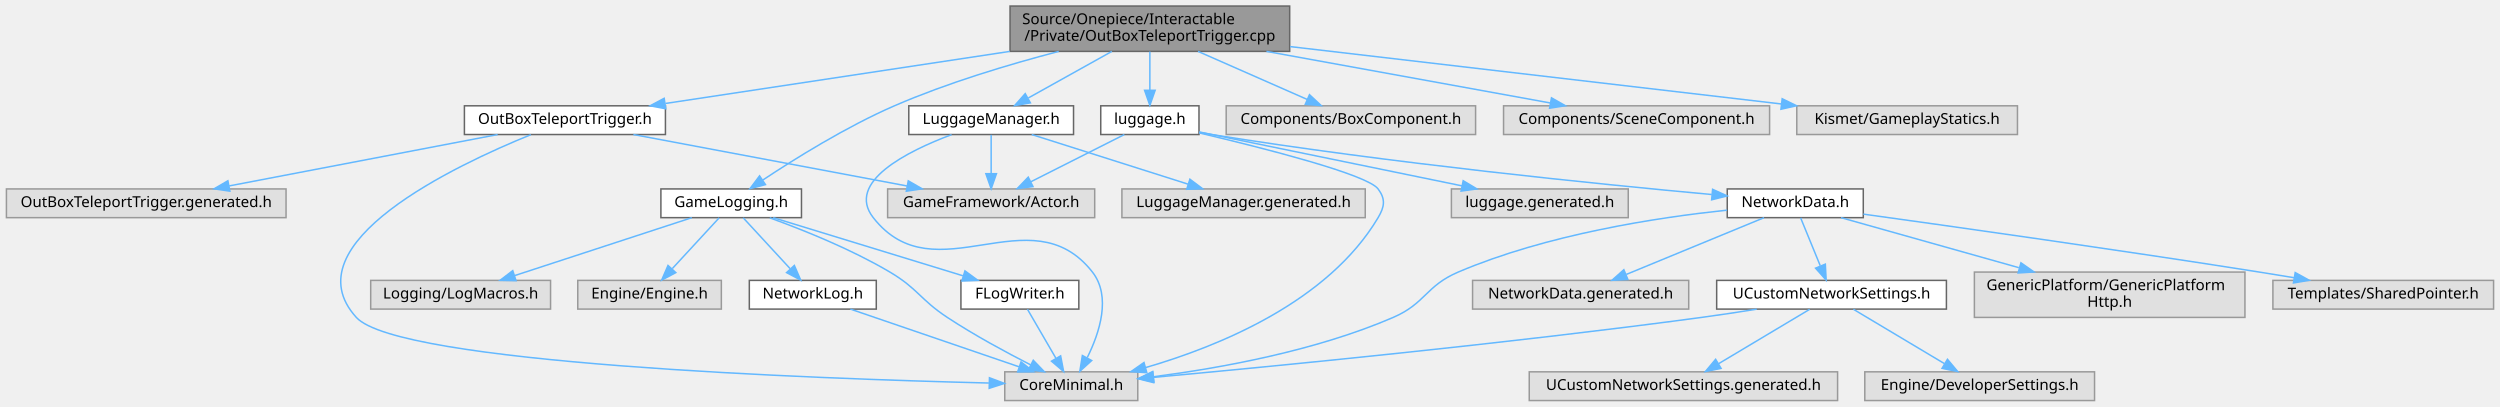
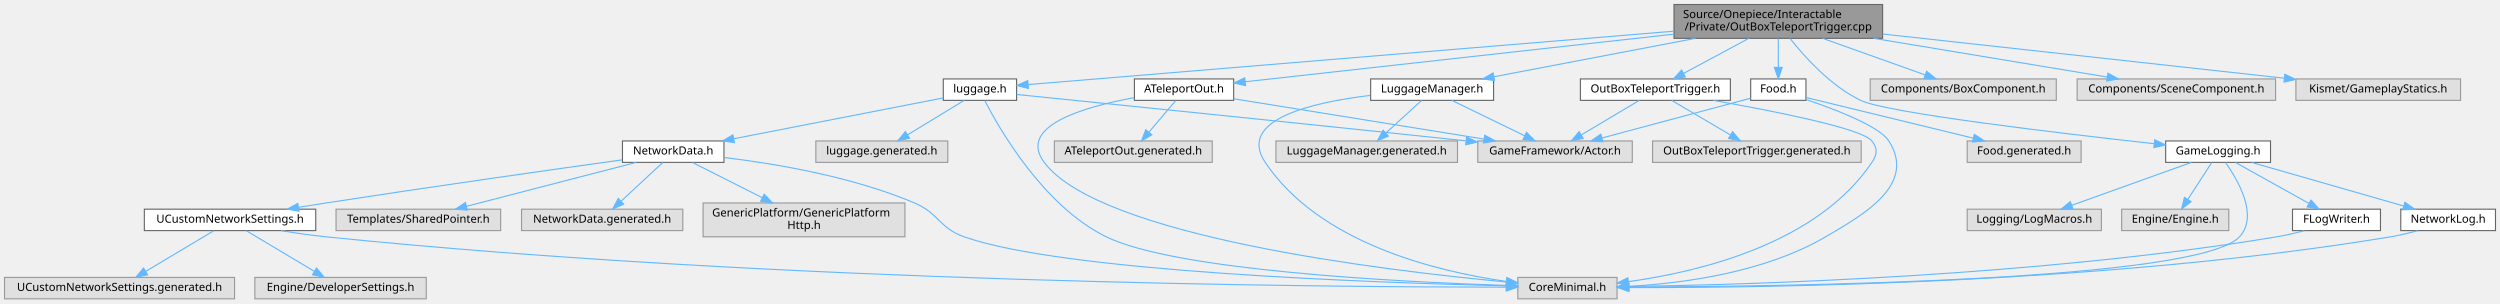
- <svg xmlns="http://www.w3.org/2000/svg" xmlns:xlink="http://www.w3.org/1999/xlink" width="1654pt" height="269pt" viewBox="0.00 0.00 1653.50 269.00">
+ <svg xmlns="http://www.w3.org/2000/svg" xmlns:xlink="http://www.w3.org/1999/xlink" width="2217pt" height="269pt" viewBox="0.00 0.00 2217.00 269.00">
  <g id="graph0" class="graph" transform="scale(1 1) rotate(0) translate(4 265)">
    <g id="Node000001" class="node">
      <g id="a_Node000001">
        <a xlink:title=" ">
-           <polygon fill="#999999" stroke="#666666" points="849,-261 664,-261 664,-231 849,-231 849,-261" />
-           <text text-anchor="start" x="672" y="-249" font-family="Malgun Gothic" font-size="10.00">Source/Onepiece/Interactable</text>
-           <text text-anchor="middle" x="756.5" y="-238" font-family="Malgun Gothic" font-size="10.00">/Private/OutBoxTeleportTrigger.cpp</text>
+           <polygon fill="#999999" stroke="#666666" points="1665.5,-261 1480.5,-261 1480.5,-231 1665.5,-231 1665.5,-261" />
+           <text text-anchor="start" x="1488.5" y="-249" font-family="Malgun Gothic" font-size="10.00">Source/Onepiece/Interactable</text>
+           <text text-anchor="middle" x="1573" y="-238" font-family="Malgun Gothic" font-size="10.00">/Private/OutBoxTeleportTrigger.cpp</text>
        </a>
      </g>
    </g>
    <g id="Node000002" class="node">
      <g id="a_Node000002">
        <a xlink:href="OutBoxTeleportTrigger_8h.html" target="_top" xlink:title=" ">
-           <polygon fill="white" stroke="#666666" points="436,-195 303,-195 303,-176 436,-176 436,-195" />
-           <text text-anchor="middle" x="369.5" y="-183" font-family="Malgun Gothic" font-size="10.00">OutBoxTeleportTrigger.h</text>
+           <polygon fill="white" stroke="#666666" points="1530.5,-195 1397.5,-195 1397.5,-176 1530.5,-176 1530.5,-195" />
+           <text text-anchor="middle" x="1464" y="-183" font-family="Malgun Gothic" font-size="10.00">OutBoxTeleportTrigger.h</text>
        </a>
      </g>
    </g>
    <g id="edge1_Node000001_Node000002" class="edge">
      <g id="a_edge1_Node000001_Node000002">
        <a xlink:title=" ">
-           <path fill="none" stroke="#63b8ff" d="M663.8,-230.99C593.58,-220.37 498.79,-206.04 435.99,-196.55" />
-           <polygon fill="#63b8ff" stroke="#63b8ff" points="436.21,-193.04 425.8,-195.01 435.17,-199.97 436.21,-193.04" />
+           <path fill="none" stroke="#63b8ff" d="M1546.89,-230.99C1529.36,-221.58 1506.38,-209.24 1489.06,-199.95" />
+           <polygon fill="#63b8ff" stroke="#63b8ff" points="1490.56,-196.78 1480.1,-195.14 1487.25,-202.95 1490.56,-196.78" />
        </a>
      </g>
    </g>
    <g id="Node000006" class="node">
      <g id="a_Node000006">
-         <a xlink:href="GameLogging_8h.html" target="_top" xlink:title="YiSan 전반에서 사용하는 공용 인터페이스를 선언합니다.">
-           <polygon fill="white" stroke="#666666" points="526,-140 433,-140 433,-121 526,-121 526,-140" />
-           <text text-anchor="middle" x="479.5" y="-128" font-family="Malgun Gothic" font-size="10.00">GameLogging.h</text>
+         <a xlink:href="ATeleportOut_8h.html" target="_top" xlink:title=" ">
+           <polygon fill="white" stroke="#666666" points="1090,-195 1002,-195 1002,-176 1090,-176 1090,-195" />
+           <text text-anchor="middle" x="1046" y="-183" font-family="Malgun Gothic" font-size="10.00">ATeleportOut.h</text>
        </a>
      </g>
    </g>
    <g id="edge5_Node000001_Node000006" class="edge">
      <g id="a_edge5_Node000001_Node000006">
        <a xlink:title=" ">
-           <path fill="none" stroke="#63b8ff" d="M696.2,-230.98C663.37,-222.41 622.44,-210.17 587.5,-195 555.69,-181.19 521.62,-159.96 500.44,-145.9" />
-           <polygon fill="#63b8ff" stroke="#63b8ff" points="502.18,-142.86 491.93,-140.18 498.28,-148.66 502.18,-142.86" />
+           <path fill="none" stroke="#63b8ff" d="M1480.3,-234.71C1370.1,-222.48 1189.87,-202.47 1100.2,-192.52" />
+           <polygon fill="#63b8ff" stroke="#63b8ff" points="1100.57,-189.04 1090.25,-191.41 1099.8,-195.99 1100.57,-189.04" />
+         </a>
+       </g>
+     </g>
+     <g id="Node000008" class="node">
+       <g id="a_Node000008">
+         <a xlink:href="Food_8h.html" target="_top" xlink:title=" ">
+           <polygon fill="white" stroke="#666666" points="1597.5,-195 1548.5,-195 1548.5,-176 1597.5,-176 1597.5,-195" />
+           <text text-anchor="middle" x="1573" y="-183" font-family="Malgun Gothic" font-size="10.00">Food.h</text>
+         </a>
+       </g>
+     </g>
+     <g id="edge9_Node000001_Node000008" class="edge">
+       <g id="a_edge9_Node000001_Node000008">
+         <a xlink:title=" ">
+           <path fill="none" stroke="#63b8ff" d="M1573,-230.84C1573,-223.21 1573,-213.7 1573,-205.45" />
+           <polygon fill="#63b8ff" stroke="#63b8ff" points="1576.5,-205.27 1573,-195.27 1569.5,-205.27 1576.5,-205.27" />
+         </a>
+       </g>
+     </g>
+     <g id="Node000010" class="node">
+       <g id="a_Node000010">
+         <a xlink:href="GameLogging_8h.html" target="_top" xlink:title="YiSan 전반에서 사용하는 공용 인터페이스를 선언합니다.">
+           <polygon fill="white" stroke="#666666" points="2009.5,-140 1916.5,-140 1916.5,-121 2009.5,-121 2009.5,-140" />
+           <text text-anchor="middle" x="1963" y="-128" font-family="Malgun Gothic" font-size="10.00">GameLogging.h</text>
+         </a>
+       </g>
+     </g>
+     <g id="edge13_Node000001_Node000010" class="edge">
+       <g id="a_edge13_Node000001_Node000010">
+         <a xlink:title=" ">
+           <path fill="none" stroke="#63b8ff" d="M1583.36,-230.94C1596.13,-214.75 1619.44,-188.78 1646,-176 1668.95,-164.96 1821.55,-146.92 1906.38,-137.56" />
+           <polygon fill="#63b8ff" stroke="#63b8ff" points="1906.81,-141.03 1916.37,-136.46 1906.05,-134.07 1906.81,-141.03" />
+         </a>
+       </g>
+     </g>
+     <g id="Node000015" class="node">
+       <g id="a_Node000015">
+         <a xlink:href="luggage_8h.html" target="_top" xlink:title=" ">
+           <polygon fill="white" stroke="#666666" points="897.5,-195 832.5,-195 832.5,-176 897.5,-176 897.5,-195" />
+           <text text-anchor="middle" x="865" y="-183" font-family="Malgun Gothic" font-size="10.00">luggage.h</text>
+         </a>
+       </g>
+     </g>
+     <g id="edge21_Node000001_Node000015" class="edge">
+       <g id="a_edge21_Node000001_Node000015">
+         <a xlink:title=" ">
+           <path fill="none" stroke="#63b8ff" d="M1480.44,-237.35C1325.75,-224.57 1020.59,-199.36 908.02,-190.05" />
+           <polygon fill="#63b8ff" stroke="#63b8ff" points="908,-186.54 897.74,-189.21 907.42,-193.52 908,-186.54" />
+         </a>
+       </g>
+     </g>
+     <g id="Node000024" class="node">
+       <g id="a_Node000024">
+         <a xlink:href="LuggageManager_8h.html" target="_top" xlink:title=" ">
+           <polygon fill="white" stroke="#666666" points="1320.5,-195 1211.5,-195 1211.5,-176 1320.5,-176 1320.5,-195" />
+           <text text-anchor="middle" x="1266" y="-183" font-family="Malgun Gothic" font-size="10.00">LuggageManager.h</text>
+         </a>
+       </g>
+     </g>
+     <g id="edge34_Node000001_Node000024" class="edge">
+       <g id="a_edge34_Node000001_Node000024">
+         <a xlink:title=" ">
+           <path fill="none" stroke="#63b8ff" d="M1499.47,-230.99C1444.53,-220.52 1370.65,-206.44 1320.83,-196.95" />
+           <polygon fill="#63b8ff" stroke="#63b8ff" points="1321.37,-193.49 1310.89,-195.05 1320.06,-200.36 1321.37,-193.49" />
+         </a>
+       </g>
+     </g>
+     <g id="Node000026" class="node">
+       <g id="a_Node000026">
+         <a xlink:title=" ">
+           <polygon fill="#e0e0e0" stroke="#999999" points="1819.5,-195 1654.5,-195 1654.5,-176 1819.5,-176 1819.5,-195" />
+           <text text-anchor="middle" x="1737" y="-183" font-family="Malgun Gothic" font-size="10.00">Components/BoxComponent.h</text>
+         </a>
+       </g>
+     </g>
+     <g id="edge38_Node000001_Node000026" class="edge">
+       <g id="a_edge38_Node000001_Node000026">
+         <a xlink:title=" ">
+           <path fill="none" stroke="#63b8ff" d="M1612.28,-230.99C1640.01,-221.1 1676.78,-207.98 1703.2,-198.56" />
+           <polygon fill="#63b8ff" stroke="#63b8ff" points="1704.54,-201.8 1712.78,-195.14 1702.19,-195.2 1704.54,-201.8" />
+         </a>
+       </g>
+     </g>
+     <g id="Node000027" class="node">
+       <g id="a_Node000027">
+         <a xlink:title=" ">
+           <polygon fill="#e0e0e0" stroke="#999999" points="2014,-195 1838,-195 1838,-176 2014,-176 2014,-195" />
+           <text text-anchor="middle" x="1926" y="-183" font-family="Malgun Gothic" font-size="10.00">Components/SceneComponent.h</text>
+         </a>
+       </g>
+     </g>
+     <g id="edge39_Node000001_Node000027" class="edge">
+       <g id="a_edge39_Node000001_Node000027">
+         <a xlink:title=" ">
+           <path fill="none" stroke="#63b8ff" d="M1657.55,-230.99C1721.34,-220.42 1807.35,-206.16 1864.65,-196.67" />
+           <polygon fill="#63b8ff" stroke="#63b8ff" points="1865.35,-200.1 1874.64,-195.01 1864.21,-193.19 1865.35,-200.1" />
+         </a>
+       </g>
+     </g>
+     <g id="Node000028" class="node">
+       <g id="a_Node000028">
+         <a xlink:title=" ">
+           <polygon fill="#e0e0e0" stroke="#999999" points="2178,-195 2032,-195 2032,-176 2178,-176 2178,-195" />
+           <text text-anchor="middle" x="2105" y="-183" font-family="Malgun Gothic" font-size="10.00">Kismet/GameplayStatics.h</text>
+         </a>
+       </g>
+     </g>
+     <g id="edge40_Node000001_Node000028" class="edge">
+       <g id="a_edge40_Node000001_Node000028">
+         <a xlink:title=" ">
+           <path fill="none" stroke="#63b8ff" d="M1665.67,-234.81C1766.16,-223.76 1925.1,-206.28 2021.75,-195.65" />
+           <polygon fill="#63b8ff" stroke="#63b8ff" points="2022.21,-199.12 2031.77,-194.55 2021.45,-192.17 2022.21,-199.12" />
+         </a>
+       </g>
+     </g>
+     <g id="Node000003" class="node">
+       <g id="a_Node000003">
+         <a xlink:title=" ">
+           <polygon fill="#e0e0e0" stroke="#999999" points="1430,-19 1342,-19 1342,0 1430,0 1430,-19" />
+           <text text-anchor="middle" x="1386" y="-7" font-family="Malgun Gothic" font-size="10.00">CoreMinimal.h</text>
+         </a>
+       </g>
+     </g>
+     <g id="edge2_Node000002_Node000003" class="edge">
+       <g id="a_edge2_Node000002_Node000003">
+         <a xlink:title=" ">
+           <path fill="none" stroke="#63b8ff" d="M1515.23,-175.99C1569.06,-166.53 1647.17,-151.12 1656,-140 1661.25,-133.39 1660.71,-128.01 1656,-121 1607.94,-49.4 1504.36,-24.16 1440.39,-15.29" />
+           <polygon fill="#63b8ff" stroke="#63b8ff" points="1440.45,-11.77 1430.09,-13.95 1439.55,-18.71 1440.45,-11.77" />
+         </a>
+       </g>
+     </g>
+     <g id="Node000004" class="node">
+       <g id="a_Node000004">
+         <a xlink:title=" ">
+           <polygon fill="#e0e0e0" stroke="#999999" points="1443.5,-140 1306.5,-140 1306.5,-121 1443.5,-121 1443.5,-140" />
+           <text text-anchor="middle" x="1375" y="-128" font-family="Malgun Gothic" font-size="10.00">GameFramework/Actor.h</text>
+         </a>
+       </g>
+     </g>
+     <g id="edge3_Node000002_Node000004" class="edge">
+       <g id="a_edge3_Node000002_Node000004">
+         <a xlink:title=" ">
+           <path fill="none" stroke="#63b8ff" d="M1449.7,-175.98C1435.9,-167.77 1414.76,-155.18 1398.49,-145.49" />
+           <polygon fill="#63b8ff" stroke="#63b8ff" points="1399.94,-142.28 1389.56,-140.17 1396.36,-148.29 1399.94,-142.28" />
+         </a>
+       </g>
+     </g>
+     <g id="Node000005" class="node">
+       <g id="a_Node000005">
+         <a xlink:title=" ">
+           <polygon fill="#e0e0e0" stroke="#999999" points="1646.5,-140 1461.5,-140 1461.5,-121 1646.5,-121 1646.5,-140" />
+           <text text-anchor="middle" x="1554" y="-128" font-family="Malgun Gothic" font-size="10.00">OutBoxTeleportTrigger.generated.h</text>
+         </a>
+       </g>
+     </g>
+     <g id="edge4_Node000002_Node000005" class="edge">
+       <g id="a_edge4_Node000002_Node000005">
+         <a xlink:title=" ">
+           <path fill="none" stroke="#63b8ff" d="M1478.46,-175.98C1492.42,-167.77 1513.79,-155.18 1530.25,-145.49" />
+           <polygon fill="#63b8ff" stroke="#63b8ff" points="1532.44,-148.26 1539.28,-140.17 1528.88,-142.23 1532.44,-148.26" />
+         </a>
+       </g>
+     </g>
+     <g id="edge6_Node000006_Node000003" class="edge">
+       <g id="a_edge6_Node000006_Node000003">
+         <a xlink:title=" ">
+           <path fill="none" stroke="#63b8ff" d="M1001.87,-178.38C957.2,-170.29 897.92,-153.12 922,-121 971.01,-55.63 1220.18,-25.38 1331.8,-14.95" />
+           <polygon fill="#63b8ff" stroke="#63b8ff" points="1332.2,-18.43 1341.84,-14.03 1331.56,-11.46 1332.2,-18.43" />
+         </a>
+       </g>
+     </g>
+     <g id="edge7_Node000006_Node000004" class="edge">
+       <g id="a_edge7_Node000006_Node000004">
+         <a xlink:title=" ">
+           <path fill="none" stroke="#63b8ff" d="M1090.03,-177.41C1147.04,-168.22 1246.78,-152.16 1311.85,-141.67" />
+           <polygon fill="#63b8ff" stroke="#63b8ff" points="1312.67,-145.09 1321.98,-140.04 1311.55,-138.18 1312.67,-145.09" />
+         </a>
+       </g>
+     </g>
+     <g id="Node000007" class="node">
+       <g id="a_Node000007">
+         <a xlink:title=" ">
+           <polygon fill="#e0e0e0" stroke="#999999" points="1071,-140 931,-140 931,-121 1071,-121 1071,-140" />
+           <text text-anchor="middle" x="1001" y="-128" font-family="Malgun Gothic" font-size="10.00">ATeleportOut.generated.h</text>
+         </a>
+       </g>
+     </g>
+     <g id="edge8_Node000006_Node000007" class="edge">
+       <g id="a_edge8_Node000006_Node000007">
+         <a xlink:title=" ">
+           <path fill="none" stroke="#63b8ff" d="M1038.57,-175.75C1032.15,-168.18 1022.69,-157.05 1014.88,-147.84" />
+           <polygon fill="#63b8ff" stroke="#63b8ff" points="1017.43,-145.45 1008.29,-140.09 1012.1,-149.98 1017.43,-145.45" />
+         </a>
+       </g>
+     </g>
+     <g id="edge10_Node000008_Node000003" class="edge">
+       <g id="a_edge10_Node000008_Node000003">
+         <a xlink:title=" ">
+           <path fill="none" stroke="#63b8ff" d="M1597.71,-176.7C1623.89,-167.88 1662.6,-153.04 1671,-140 1695.97,-101.24 1648.6,-74.67 1615,-55 1561.16,-23.48 1489.2,-13.78 1440.42,-11.06" />
+           <polygon fill="#63b8ff" stroke="#63b8ff" points="1440.53,-7.56 1430.37,-10.57 1440.19,-14.55 1440.53,-7.56" />
+         </a>
+       </g>
+     </g>
+     <g id="edge11_Node000008_Node000004" class="edge">
+       <g id="a_edge11_Node000008_Node000004">
+         <a xlink:title=" ">
+           <path fill="none" stroke="#63b8ff" d="M1548.32,-177.89C1515.35,-169.07 1456.46,-153.31 1416.58,-142.63" />
+           <polygon fill="#63b8ff" stroke="#63b8ff" points="1417.44,-139.24 1406.87,-140.03 1415.63,-146 1417.44,-139.24" />
+         </a>
+       </g>
+     </g>
+     <g id="Node000009" class="node">
+       <g id="a_Node000009">
+         <a xlink:title=" ">
+           <polygon fill="#e0e0e0" stroke="#999999" points="1841.5,-140 1740.5,-140 1740.5,-121 1841.5,-121 1841.5,-140" />
+           <text text-anchor="middle" x="1791" y="-128" font-family="Malgun Gothic" font-size="10.00">Food.generated.h</text>
+         </a>
+       </g>
+     </g>
+     <g id="edge12_Node000008_Node000009" class="edge">
+       <g id="a_edge12_Node000008_Node000009">
+         <a xlink:title=" ">
+           <path fill="none" stroke="#63b8ff" d="M1597.58,-178.52C1633.51,-169.79 1700.95,-153.39 1745.93,-142.46" />
+           <polygon fill="#63b8ff" stroke="#63b8ff" points="1746.83,-145.84 1755.72,-140.08 1745.18,-139.04 1746.83,-145.84" />
+         </a>
+       </g>
+     </g>
+     <g id="edge14_Node000010_Node000003" class="edge">
+       <g id="a_edge14_Node000010_Node000003">
+         <a xlink:title=" ">
+           <path fill="none" stroke="#63b8ff" d="M1969.58,-120.9C1980.43,-105.62 1999.25,-73.59 1982,-55 1945.59,-15.77 1580.69,-10.87 1440.48,-10.45" />
+           <polygon fill="#63b8ff" stroke="#63b8ff" points="1440.39,-6.95 1430.38,-10.42 1440.37,-13.94 1440.39,-6.95" />
        </a>
      </g>
    </g>
    <g id="Node000011" class="node">
      <g id="a_Node000011">
-         <a xlink:href="luggage_8h.html" target="_top" xlink:title=" ">
-           <polygon fill="white" stroke="#666666" points="789,-195 724,-195 724,-176 789,-176 789,-195" />
-           <text text-anchor="middle" x="756.5" y="-183" font-family="Malgun Gothic" font-size="10.00">luggage.h</text>
-         </a>
-       </g>
-     </g>
-     <g id="edge13_Node000001_Node000011" class="edge">
-       <g id="a_edge13_Node000001_Node000011">
-         <a xlink:title=" ">
-           <path fill="none" stroke="#63b8ff" d="M756.5,-230.84C756.5,-223.21 756.5,-213.7 756.5,-205.45" />
-           <polygon fill="#63b8ff" stroke="#63b8ff" points="760,-205.27 756.5,-195.27 753,-205.27 760,-205.27" />
+         <a xlink:title=" ">
+           <polygon fill="#e0e0e0" stroke="#999999" points="1859.5,-79.5 1740.5,-79.5 1740.5,-60.5 1859.5,-60.5 1859.5,-79.5" />
+           <text text-anchor="middle" x="1800" y="-67.5" font-family="Malgun Gothic" font-size="10.00">Logging/LogMacros.h</text>
+         </a>
+       </g>
+     </g>
+     <g id="edge15_Node000010_Node000011" class="edge">
+       <g id="a_edge15_Node000010_Node000011">
+         <a xlink:title=" ">
+           <path fill="none" stroke="#63b8ff" d="M1939.3,-120.99C1911.41,-110.99 1864.93,-94.3 1833.4,-82.99" />
+           <polygon fill="#63b8ff" stroke="#63b8ff" points="1834.32,-79.6 1823.73,-79.52 1831.96,-86.19 1834.32,-79.6" />
+         </a>
+       </g>
+     </g>
+     <g id="Node000012" class="node">
+       <g id="a_Node000012">
+         <a xlink:title=" ">
+           <polygon fill="#e0e0e0" stroke="#999999" points="1972.5,-79.5 1877.5,-79.5 1877.5,-60.5 1972.5,-60.5 1972.5,-79.5" />
+           <text text-anchor="middle" x="1925" y="-67.5" font-family="Malgun Gothic" font-size="10.00">Engine/Engine.h</text>
+         </a>
+       </g>
+     </g>
+     <g id="edge16_Node000010_Node000012" class="edge">
+       <g id="a_edge16_Node000010_Node000012">
+         <a xlink:title=" ">
+           <path fill="none" stroke="#63b8ff" d="M1957.39,-120.87C1951.84,-112.31 1943.17,-98.97 1936.2,-88.24" />
+           <polygon fill="#63b8ff" stroke="#63b8ff" points="1939.01,-86.15 1930.63,-79.67 1933.14,-89.96 1939.01,-86.15" />
+         </a>
+       </g>
+     </g>
+     <g id="Node000013" class="node">
+       <g id="a_Node000013">
+         <a xlink:href="FLogWriter_8h.html" target="_top" xlink:title="FArchive 클래스를 선언합니다.">
+           <polygon fill="white" stroke="#666666" points="2107,-79.5 2029,-79.5 2029,-60.5 2107,-60.5 2107,-79.5" />
+           <text text-anchor="middle" x="2068" y="-67.5" font-family="Malgun Gothic" font-size="10.00">FLogWriter.h</text>
+         </a>
+       </g>
+     </g>
+     <g id="edge17_Node000010_Node000013" class="edge">
+       <g id="a_edge17_Node000010_Node000013">
+         <a xlink:title=" ">
+           <path fill="none" stroke="#63b8ff" d="M1978.49,-120.87C1995.63,-111.32 2023.47,-95.81 2043.56,-84.62" />
+           <polygon fill="#63b8ff" stroke="#63b8ff" points="2045.41,-87.59 2052.44,-79.67 2042,-81.48 2045.41,-87.59" />
+         </a>
+       </g>
+     </g>
+     <g id="Node000014" class="node">
+       <g id="a_Node000014">
+         <a xlink:href="NetworkLog_8h.html" target="_top" xlink:title="YiSan 전반에서 사용하는 공용 인터페이스를 선언합니다.">
+           <polygon fill="white" stroke="#666666" points="2209,-79.5 2125,-79.5 2125,-60.5 2209,-60.5 2209,-79.5" />
+           <text text-anchor="middle" x="2167" y="-67.5" font-family="Malgun Gothic" font-size="10.00">NetworkLog.h</text>
+         </a>
+       </g>
+     </g>
+     <g id="edge19_Node000010_Node000014" class="edge">
+       <g id="a_edge19_Node000010_Node000014">
+         <a xlink:title=" ">
+           <path fill="none" stroke="#63b8ff" d="M1992.66,-120.99C2028.24,-110.79 2088.02,-93.65 2127.48,-82.33" />
+           <polygon fill="#63b8ff" stroke="#63b8ff" points="2128.65,-85.64 2137.3,-79.52 2126.72,-78.91 2128.65,-85.64" />
+         </a>
+       </g>
+     </g>
+     <g id="edge18_Node000013_Node000003" class="edge">
+       <g id="a_edge18_Node000013_Node000003">
+         <a xlink:title=" ">
+           <path fill="none" stroke="#63b8ff" d="M2039.61,-60.45C2031.7,-58.36 2023.07,-56.34 2015,-55 1804.45,-20.06 1549.78,-12.53 1440.31,-10.92" />
+           <polygon fill="#63b8ff" stroke="#63b8ff" points="1440.23,-7.42 1430.18,-10.79 1440.13,-14.42 1440.23,-7.42" />
+         </a>
+       </g>
+     </g>
+     <g id="edge20_Node000014_Node000003" class="edge">
+       <g id="a_edge20_Node000014_Node000003">
+         <a xlink:title=" ">
+           <path fill="none" stroke="#63b8ff" d="M2139.97,-60.46C2132.29,-58.34 2123.88,-56.31 2116,-55 1866.19,-13.56 1562.56,-9.68 1440.58,-9.99" />
+           <polygon fill="#63b8ff" stroke="#63b8ff" points="1440.37,-6.49 1430.38,-10.02 1440.39,-13.49 1440.37,-6.49" />
+         </a>
+       </g>
+     </g>
+     <g id="edge22_Node000015_Node000003" class="edge">
+       <g id="a_edge22_Node000015_Node000003">
+         <a xlink:title=" ">
+           <path fill="none" stroke="#63b8ff" d="M869.3,-175.77C881.86,-151.33 921.18,-82.28 977,-55 1038.22,-25.08 1235.38,-15.04 1331.83,-11.87" />
+           <polygon fill="#63b8ff" stroke="#63b8ff" points="1332.08,-15.36 1341.97,-11.55 1331.86,-8.36 1332.08,-15.36" />
+         </a>
+       </g>
+     </g>
+     <g id="edge32_Node000015_Node000004" class="edge">
+       <g id="a_edge32_Node000015_Node000004">
+         <a xlink:title=" ">
+           <path fill="none" stroke="#63b8ff" d="M897.52,-181.22C967.97,-174.09 1140.18,-156.59 1295.87,-140.11" />
+           <polygon fill="#63b8ff" stroke="#63b8ff" points="1296.52,-143.56 1306.1,-139.03 1295.79,-136.6 1296.52,-143.56" />
+         </a>
+       </g>
+     </g>
+     <g id="Node000016" class="node">
+       <g id="a_Node000016">
+         <a xlink:href="NetworkData_8h.html" target="_top" xlink:title="네트워크 요청과 응답에 사용되는 구조체 및 설정을 정의합니다.">
+           <polygon fill="white" stroke="#666666" points="638,-140 548,-140 548,-121 638,-121 638,-140" />
+           <text text-anchor="middle" x="593" y="-128" font-family="Malgun Gothic" font-size="10.00">NetworkData.h</text>
+         </a>
+       </g>
+     </g>
+     <g id="edge23_Node000015_Node000016" class="edge">
+       <g id="a_edge23_Node000015_Node000016">
+         <a xlink:title=" ">
+           <path fill="none" stroke="#63b8ff" d="M832.46,-178.16C786.53,-169.21 702.12,-152.76 646.79,-141.98" />
+           <polygon fill="#63b8ff" stroke="#63b8ff" points="647.29,-138.51 636.81,-140.04 645.95,-145.38 647.29,-138.51" />
+         </a>
+       </g>
+     </g>
+     <g id="Node000023" class="node">
+       <g id="a_Node000023">
+         <a xlink:title=" ">
+           <polygon fill="#e0e0e0" stroke="#999999" points="836.5,-140 719.5,-140 719.5,-121 836.5,-121 836.5,-140" />
+           <text text-anchor="middle" x="778" y="-128" font-family="Malgun Gothic" font-size="10.00">luggage.generated.h</text>
+         </a>
+       </g>
+     </g>
+     <g id="edge33_Node000015_Node000023" class="edge">
+       <g id="a_edge33_Node000015_Node000023">
+         <a xlink:title=" ">
+           <path fill="none" stroke="#63b8ff" d="M851.02,-175.98C837.53,-167.77 816.87,-155.18 800.96,-145.49" />
+           <polygon fill="#63b8ff" stroke="#63b8ff" points="802.59,-142.38 792.23,-140.17 798.95,-148.36 802.59,-142.38" />
+         </a>
+       </g>
+     </g>
+     <g id="edge24_Node000016_Node000003" class="edge">
+       <g id="a_edge24_Node000016_Node000003">
+         <a xlink:title=" ">
+           <path fill="none" stroke="#63b8ff" d="M638.39,-125.29C682.8,-119.97 751.64,-108.52 807,-85 828.78,-75.75 828.69,-62.91 851,-55 938.51,-23.98 1213.86,-14.29 1331.66,-11.52" />
+           <polygon fill="#63b8ff" stroke="#63b8ff" points="1331.97,-15.01 1341.89,-11.28 1331.81,-8.01 1331.97,-15.01" />
+         </a>
+       </g>
+     </g>
+     <g id="Node000017" class="node">
+       <g id="a_Node000017">
+         <a xlink:href="UCustomNetworkSettings_8h.html" target="_top" xlink:title="서버 환경별 네트워크 설정을 노출하는 DeveloperSettings를 선언합니다.">
+           <polygon fill="white" stroke="#666666" points="276,-79.5 124,-79.5 124,-60.5 276,-60.5 276,-79.5" />
+           <text text-anchor="middle" x="200" y="-67.5" font-family="Malgun Gothic" font-size="10.00">UCustomNetworkSettings.h</text>
+         </a>
+       </g>
+     </g>
+     <g id="edge25_Node000016_Node000017" class="edge">
+       <g id="a_edge25_Node000016_Node000017">
+         <a xlink:title=" ">
+           <path fill="none" stroke="#63b8ff" d="M547.81,-123.26C487.74,-114.89 378.3,-99.42 285,-85 277.12,-83.78 268.83,-82.46 260.65,-81.14" />
+           <polygon fill="#63b8ff" stroke="#63b8ff" points="261.2,-77.68 250.76,-79.53 260.07,-84.59 261.2,-77.68" />
        </a>
      </g>
    </g>
    <g id="Node000020" class="node">
      <g id="a_Node000020">
-         <a xlink:href="LuggageManager_8h.html" target="_top" xlink:title=" ">
-           <polygon fill="white" stroke="#666666" points="706,-195 597,-195 597,-176 706,-176 706,-195" />
-           <text text-anchor="middle" x="651.5" y="-183" font-family="Malgun Gothic" font-size="10.00">LuggageManager.h</text>
-         </a>
-       </g>
-     </g>
-     <g id="edge26_Node000001_Node000020" class="edge">
-       <g id="a_edge26_Node000001_Node000020">
-         <a xlink:title=" ">
-           <path fill="none" stroke="#63b8ff" d="M731.35,-230.99C714.61,-221.66 692.73,-209.47 676.11,-200.21" />
-           <polygon fill="#63b8ff" stroke="#63b8ff" points="677.45,-196.95 667.01,-195.14 674.04,-203.06 677.45,-196.95" />
+         <a xlink:title=" ">
+           <polygon fill="#e0e0e0" stroke="#999999" points="798.5,-85 619.5,-85 619.5,-55 798.5,-55 798.5,-85" />
+           <text text-anchor="start" x="627.5" y="-73" font-family="Malgun Gothic" font-size="10.00">GenericPlatform/GenericPlatform</text>
+           <text text-anchor="middle" x="709" y="-62" font-family="Malgun Gothic" font-size="10.00">Http.h</text>
+         </a>
+       </g>
+     </g>
+     <g id="edge29_Node000016_Node000020" class="edge">
+       <g id="a_edge29_Node000016_Node000020">
+         <a xlink:title=" ">
+           <path fill="none" stroke="#63b8ff" d="M610.12,-120.87C626.29,-112.71 651.1,-100.2 671.82,-89.75" />
+           <polygon fill="#63b8ff" stroke="#63b8ff" points="673.66,-92.74 681.01,-85.11 670.51,-86.49 673.66,-92.74" />
+         </a>
+       </g>
+     </g>
+     <g id="Node000021" class="node">
+       <g id="a_Node000021">
+         <a xlink:title=" ">
+           <polygon fill="#e0e0e0" stroke="#999999" points="440,-79.5 294,-79.5 294,-60.5 440,-60.5 440,-79.5" />
+           <text text-anchor="middle" x="367" y="-67.5" font-family="Malgun Gothic" font-size="10.00">Templates/SharedPointer.h</text>
+         </a>
+       </g>
+     </g>
+     <g id="edge30_Node000016_Node000021" class="edge">
+       <g id="a_edge30_Node000016_Node000021">
+         <a xlink:title=" ">
+           <path fill="none" stroke="#63b8ff" d="M560.14,-120.99C520.39,-110.7 453.37,-93.36 409.67,-82.04" />
+           <polygon fill="#63b8ff" stroke="#63b8ff" points="410.46,-78.63 399.9,-79.52 408.71,-85.41 410.46,-78.63" />
        </a>
      </g>
    </g>
    <g id="Node000022" class="node">
      <g id="a_Node000022">
        <a xlink:title=" ">
-           <polygon fill="#e0e0e0" stroke="#999999" points="972,-195 807,-195 807,-176 972,-176 972,-195" />
-           <text text-anchor="middle" x="889.5" y="-183" font-family="Malgun Gothic" font-size="10.00">Components/BoxComponent.h</text>
-         </a>
-       </g>
-     </g>
-     <g id="edge30_Node000001_Node000022" class="edge">
-       <g id="a_edge30_Node000001_Node000022">
-         <a xlink:title=" ">
-           <path fill="none" stroke="#63b8ff" d="M788.36,-230.99C810.35,-221.31 839.35,-208.56 860.66,-199.18" />
-           <polygon fill="#63b8ff" stroke="#63b8ff" points="862.11,-202.37 869.86,-195.14 859.3,-195.96 862.11,-202.37" />
-         </a>
-       </g>
-     </g>
-     <g id="Node000023" class="node">
-       <g id="a_Node000023">
-         <a xlink:title=" ">
-           <polygon fill="#e0e0e0" stroke="#999999" points="1166.5,-195 990.5,-195 990.5,-176 1166.5,-176 1166.5,-195" />
-           <text text-anchor="middle" x="1078.5" y="-183" font-family="Malgun Gothic" font-size="10.00">Components/SceneComponent.h</text>
-         </a>
-       </g>
-     </g>
-     <g id="edge31_Node000001_Node000023" class="edge">
-       <g id="a_edge31_Node000001_Node000023">
-         <a xlink:title=" ">
-           <path fill="none" stroke="#63b8ff" d="M833.63,-230.99C891.36,-220.5 969.06,-206.38 1021.32,-196.89" />
-           <polygon fill="#63b8ff" stroke="#63b8ff" points="1022.21,-200.28 1031.42,-195.05 1020.95,-193.4 1022.21,-200.28" />
-         </a>
-       </g>
-     </g>
-     <g id="Node000024" class="node">
-       <g id="a_Node000024">
-         <a xlink:title=" ">
-           <polygon fill="#e0e0e0" stroke="#999999" points="1330.5,-195 1184.5,-195 1184.5,-176 1330.5,-176 1330.5,-195" />
-           <text text-anchor="middle" x="1257.5" y="-183" font-family="Malgun Gothic" font-size="10.00">Kismet/GameplayStatics.h</text>
-         </a>
-       </g>
-     </g>
-     <g id="edge32_Node000001_Node000024" class="edge">
-       <g id="a_edge32_Node000001_Node000024">
-         <a xlink:title=" ">
-           <path fill="none" stroke="#63b8ff" d="M849.27,-234.17C942.42,-223.29 1084.62,-206.69 1174.24,-196.22" />
-           <polygon fill="#63b8ff" stroke="#63b8ff" points="1174.84,-199.68 1184.36,-195.04 1174.03,-192.72 1174.84,-199.68" />
-         </a>
-       </g>
-     </g>
-     <g id="Node000003" class="node">
-       <g id="a_Node000003">
-         <a xlink:title=" ">
-           <polygon fill="#e0e0e0" stroke="#999999" points="748.5,-19 660.5,-19 660.5,0 748.5,0 748.5,-19" />
-           <text text-anchor="middle" x="704.5" y="-7" font-family="Malgun Gothic" font-size="10.00">CoreMinimal.h</text>
-         </a>
-       </g>
-     </g>
-     <g id="edge2_Node000002_Node000003" class="edge">
-       <g id="a_edge2_Node000002_Node000003">
-         <a xlink:title=" ">
-           <path fill="none" stroke="#63b8ff" d="M346.97,-175.9C297.47,-155.82 187.04,-103.83 231.5,-55 259.22,-24.55 531.58,-14.52 649.99,-11.59" />
-           <polygon fill="#63b8ff" stroke="#63b8ff" points="650.37,-15.08 660.28,-11.34 650.2,-8.08 650.37,-15.08" />
-         </a>
-       </g>
-     </g>
-     <g id="Node000004" class="node">
-       <g id="a_Node000004">
-         <a xlink:title=" ">
-           <polygon fill="#e0e0e0" stroke="#999999" points="720,-140 583,-140 583,-121 720,-121 720,-140" />
-           <text text-anchor="middle" x="651.5" y="-128" font-family="Malgun Gothic" font-size="10.00">GameFramework/Actor.h</text>
-         </a>
-       </g>
-     </g>
-     <g id="edge3_Node000002_Node000004" class="edge">
-       <g id="a_edge3_Node000002_Node000004">
-         <a xlink:title=" ">
-           <path fill="none" stroke="#63b8ff" d="M414.81,-175.98C464.1,-166.72 542.93,-151.9 595.93,-141.94" />
-           <polygon fill="#63b8ff" stroke="#63b8ff" points="596.66,-145.37 605.84,-140.08 595.36,-138.49 596.66,-145.37" />
-         </a>
-       </g>
-     </g>
-     <g id="Node000005" class="node">
-       <g id="a_Node000005">
-         <a xlink:title=" ">
-           <polygon fill="#e0e0e0" stroke="#999999" points="185,-140 0,-140 0,-121 185,-121 185,-140" />
-           <text text-anchor="middle" x="92.5" y="-128" font-family="Malgun Gothic" font-size="10.00">OutBoxTeleportTrigger.generated.h</text>
-         </a>
-       </g>
-     </g>
-     <g id="edge4_Node000002_Node000005" class="edge">
-       <g id="a_edge4_Node000002_Node000005">
-         <a xlink:title=" ">
-           <path fill="none" stroke="#63b8ff" d="M325,-175.98C276.68,-166.74 199.46,-151.97 147.41,-142.01" />
-           <polygon fill="#63b8ff" stroke="#63b8ff" points="147.83,-138.52 137.35,-140.08 146.52,-145.4 147.83,-138.52" />
-         </a>
-       </g>
-     </g>
-     <g id="edge6_Node000006_Node000003" class="edge">
-       <g id="a_edge6_Node000006_Node000003">
-         <a xlink:title=" ">
-           <path fill="none" stroke="#63b8ff" d="M505.02,-120.87C526.87,-112.98 558.77,-100.23 584.5,-85 603.02,-74.04 604.53,-66.84 622.5,-55 640.25,-43.3 661.35,-31.9 677.7,-23.57" />
-           <polygon fill="#63b8ff" stroke="#63b8ff" points="679.36,-26.66 686.72,-19.04 676.21,-20.4 679.36,-26.66" />
-         </a>
-       </g>
-     </g>
-     <g id="Node000007" class="node">
-       <g id="a_Node000007">
-         <a xlink:title=" ">
-           <polygon fill="#e0e0e0" stroke="#999999" points="360,-79.5 241,-79.5 241,-60.5 360,-60.5 360,-79.5" />
-           <text text-anchor="middle" x="300.5" y="-67.5" font-family="Malgun Gothic" font-size="10.00">Logging/LogMacros.h</text>
-         </a>
-       </g>
-     </g>
-     <g id="edge7_Node000006_Node000007" class="edge">
-       <g id="a_edge7_Node000006_Node000007">
-         <a xlink:title=" ">
-           <path fill="none" stroke="#63b8ff" d="M453.47,-120.99C422.58,-110.9 370.92,-94.01 336.28,-82.69" />
-           <polygon fill="#63b8ff" stroke="#63b8ff" points="337.15,-79.3 326.56,-79.52 334.98,-85.95 337.15,-79.3" />
-         </a>
-       </g>
-     </g>
-     <g id="Node000008" class="node">
-       <g id="a_Node000008">
-         <a xlink:title=" ">
-           <polygon fill="#e0e0e0" stroke="#999999" points="473,-79.5 378,-79.5 378,-60.5 473,-60.5 473,-79.5" />
-           <text text-anchor="middle" x="425.5" y="-67.5" font-family="Malgun Gothic" font-size="10.00">Engine/Engine.h</text>
-         </a>
-       </g>
-     </g>
-     <g id="edge8_Node000006_Node000008" class="edge">
-       <g id="a_edge8_Node000006_Node000008">
-         <a xlink:title=" ">
-           <path fill="none" stroke="#63b8ff" d="M471.53,-120.87C463.4,-112.05 450.57,-98.16 440.52,-87.27" />
-           <polygon fill="#63b8ff" stroke="#63b8ff" points="442.86,-84.64 433.5,-79.67 437.71,-89.39 442.86,-84.64" />
-         </a>
-       </g>
-     </g>
-     <g id="Node000009" class="node">
-       <g id="a_Node000009">
-         <a xlink:href="FLogWriter_8h.html" target="_top" xlink:title="FArchive 클래스를 선언합니다.">
-           <polygon fill="white" stroke="#666666" points="709.5,-79.5 631.5,-79.5 631.5,-60.5 709.5,-60.5 709.5,-79.5" />
-           <text text-anchor="middle" x="670.5" y="-67.5" font-family="Malgun Gothic" font-size="10.00">FLogWriter.h</text>
-         </a>
-       </g>
-     </g>
-     <g id="edge9_Node000006_Node000009" class="edge">
-       <g id="a_edge9_Node000006_Node000009">
-         <a xlink:title=" ">
-           <path fill="none" stroke="#63b8ff" d="M507.27,-120.99C540.37,-110.86 595.84,-93.87 632.79,-82.55" />
-           <polygon fill="#63b8ff" stroke="#63b8ff" points="634.16,-85.79 642.69,-79.52 632.11,-79.1 634.16,-85.79" />
-         </a>
-       </g>
-     </g>
-     <g id="Node000010" class="node">
-       <g id="a_Node000010">
-         <a xlink:href="NetworkLog_8h.html" target="_top" xlink:title="YiSan 전반에서 사용하는 공용 인터페이스를 선언합니다.">
-           <polygon fill="white" stroke="#666666" points="575.5,-79.5 491.5,-79.5 491.5,-60.5 575.5,-60.5 575.5,-79.5" />
-           <text text-anchor="middle" x="533.5" y="-67.5" font-family="Malgun Gothic" font-size="10.00">NetworkLog.h</text>
-         </a>
-       </g>
-     </g>
-     <g id="edge11_Node000006_Node000010" class="edge">
-       <g id="a_edge11_Node000006_Node000010">
-         <a xlink:title=" ">
-           <path fill="none" stroke="#63b8ff" d="M487.47,-120.87C495.6,-112.05 508.43,-98.16 518.48,-87.27" />
-           <polygon fill="#63b8ff" stroke="#63b8ff" points="521.29,-89.39 525.5,-79.67 516.14,-84.64 521.29,-89.39" />
-         </a>
-       </g>
-     </g>
-     <g id="edge10_Node000009_Node000003" class="edge">
-       <g id="a_edge10_Node000009_Node000003">
-         <a xlink:title=" ">
-           <path fill="none" stroke="#63b8ff" d="M675.52,-60.37C680.44,-51.9 688.09,-38.74 694.29,-28.07" />
-           <polygon fill="#63b8ff" stroke="#63b8ff" points="697.46,-29.57 699.46,-19.17 691.41,-26.05 697.46,-29.57" />
-         </a>
-       </g>
-     </g>
-     <g id="edge12_Node000010_Node000003" class="edge">
-       <g id="a_edge12_Node000010_Node000003">
-         <a xlink:title=" ">
-           <path fill="none" stroke="#63b8ff" d="M558.36,-60.49C587.75,-50.44 636.81,-33.66 669.89,-22.34" />
-           <polygon fill="#63b8ff" stroke="#63b8ff" points="671.28,-25.57 679.61,-19.02 669.01,-18.94 671.28,-25.57" />
-         </a>
-       </g>
-     </g>
-     <g id="edge14_Node000011_Node000003" class="edge">
-       <g id="a_edge14_Node000011_Node000003">
-         <a xlink:title=" ">
-           <path fill="none" stroke="#63b8ff" d="M789.05,-177.08C831.24,-167.15 900.28,-149.66 907.5,-140 912.56,-133.24 911.81,-128.26 907.5,-121 874.42,-65.33 802.37,-35.94 753.64,-21.81" />
-           <polygon fill="#63b8ff" stroke="#63b8ff" points="754.49,-18.42 743.92,-19.11 752.61,-25.16 754.49,-18.42" />
-         </a>
-       </g>
-     </g>
-     <g id="edge24_Node000011_Node000004" class="edge">
-       <g id="a_edge24_Node000011_Node000004">
-         <a xlink:title=" ">
-           <path fill="none" stroke="#63b8ff" d="M739.63,-175.98C722.89,-167.54 697,-154.47 677.61,-144.68" />
-           <polygon fill="#63b8ff" stroke="#63b8ff" points="679.18,-141.55 668.68,-140.17 676.03,-147.8 679.18,-141.55" />
-         </a>
-       </g>
-     </g>
-     <g id="Node000012" class="node">
-       <g id="a_Node000012">
-         <a xlink:href="NetworkData_8h.html" target="_top" xlink:title="네트워크 요청과 응답에 사용되는 구조체 및 설정을 정의합니다.">
-           <polygon fill="white" stroke="#666666" points="1228.5,-140 1138.5,-140 1138.5,-121 1228.5,-121 1228.5,-140" />
-           <text text-anchor="middle" x="1183.5" y="-128" font-family="Malgun Gothic" font-size="10.00">NetworkData.h</text>
-         </a>
-       </g>
-     </g>
-     <g id="edge15_Node000011_Node000012" class="edge">
-       <g id="a_edge15_Node000011_Node000012">
-         <a xlink:title=" ">
-           <path fill="none" stroke="#63b8ff" d="M789.12,-177.46C791.95,-176.93 794.77,-176.44 797.5,-176 914.7,-157.13 1053.16,-143.18 1128.28,-136.3" />
-           <polygon fill="#63b8ff" stroke="#63b8ff" points="1128.81,-139.76 1138.45,-135.37 1128.17,-132.79 1128.81,-139.76" />
+           <polygon fill="#e0e0e0" stroke="#999999" points="601.5,-79.5 458.5,-79.5 458.5,-60.5 601.5,-60.5 601.5,-79.5" />
+           <text text-anchor="middle" x="530" y="-67.5" font-family="Malgun Gothic" font-size="10.00">NetworkData.generated.h</text>
+         </a>
+       </g>
+     </g>
+     <g id="edge31_Node000016_Node000022" class="edge">
+       <g id="a_edge31_Node000016_Node000022">
+         <a xlink:title=" ">
+           <path fill="none" stroke="#63b8ff" d="M583.7,-120.87C574.03,-111.88 558.66,-97.61 546.84,-86.64" />
+           <polygon fill="#63b8ff" stroke="#63b8ff" points="549.04,-83.91 539.33,-79.67 544.28,-89.04 549.04,-83.91" />
+         </a>
+       </g>
+     </g>
+     <g id="edge26_Node000017_Node000003" class="edge">
+       <g id="a_edge26_Node000017_Node000003">
+         <a xlink:title=" ">
+           <path fill="none" stroke="#63b8ff" d="M245.3,-60.48C258.09,-58.36 272.06,-56.32 285,-55 685.38,-14.09 1171.26,-10.37 1331.72,-10.34" />
+           <polygon fill="#63b8ff" stroke="#63b8ff" points="1331.81,-13.84 1341.81,-10.34 1331.81,-6.84 1331.81,-13.84" />
+         </a>
+       </g>
+     </g>
+     <g id="Node000018" class="node">
+       <g id="a_Node000018">
+         <a xlink:title=" ">
+           <polygon fill="#e0e0e0" stroke="#999999" points="374,-19 222,-19 222,0 374,0 374,-19" />
+           <text text-anchor="middle" x="298" y="-7" font-family="Malgun Gothic" font-size="10.00">Engine/DeveloperSettings.h</text>
+         </a>
+       </g>
+     </g>
+     <g id="edge27_Node000017_Node000018" class="edge">
+       <g id="a_edge27_Node000017_Node000018">
+         <a xlink:title=" ">
+           <path fill="none" stroke="#63b8ff" d="M214.46,-60.37C230.31,-50.91 255.97,-35.59 274.68,-24.42" />
+           <polygon fill="#63b8ff" stroke="#63b8ff" points="276.69,-27.3 283.48,-19.17 273.1,-21.29 276.69,-27.3" />
        </a>
      </g>
    </g>
    <g id="Node000019" class="node">
      <g id="a_Node000019">
        <a xlink:title=" ">
-           <polygon fill="#e0e0e0" stroke="#999999" points="1073,-140 956,-140 956,-121 1073,-121 1073,-140" />
-           <text text-anchor="middle" x="1014.5" y="-128" font-family="Malgun Gothic" font-size="10.00">luggage.generated.h</text>
-         </a>
-       </g>
-     </g>
-     <g id="edge25_Node000011_Node000019" class="edge">
-       <g id="a_edge25_Node000011_Node000019">
-         <a xlink:title=" ">
-           <path fill="none" stroke="#63b8ff" d="M789.17,-177.72C791.99,-177.14 794.79,-176.56 797.5,-176 854.11,-164.33 919.04,-151.02 963.01,-142.03" />
-           <polygon fill="#63b8ff" stroke="#63b8ff" points="963.8,-145.44 972.89,-140 962.4,-138.58 963.8,-145.44" />
-         </a>
-       </g>
-     </g>
-     <g id="edge16_Node000012_Node000003" class="edge">
-       <g id="a_edge16_Node000012_Node000003">
-         <a xlink:title=" ">
-           <path fill="none" stroke="#63b8ff" d="M1138.32,-125.96C1092.1,-121.1 1018.97,-109.93 960.5,-85 939.06,-75.86 938.89,-64.24 917.5,-55 866.18,-32.84 803.02,-21.43 758.86,-15.75" />
-           <polygon fill="#63b8ff" stroke="#63b8ff" points="759.25,-12.27 748.9,-14.52 758.4,-19.22 759.25,-12.27" />
-         </a>
-       </g>
-     </g>
-     <g id="Node000013" class="node">
-       <g id="a_Node000013">
-         <a xlink:href="UCustomNetworkSettings_8h.html" target="_top" xlink:title="서버 환경별 네트워크 설정을 노출하는 DeveloperSettings를 선언합니다.">
-           <polygon fill="white" stroke="#666666" points="1283.5,-79.5 1131.5,-79.5 1131.5,-60.5 1283.5,-60.5 1283.5,-79.5" />
-           <text text-anchor="middle" x="1207.5" y="-67.5" font-family="Malgun Gothic" font-size="10.00">UCustomNetworkSettings.h</text>
-         </a>
-       </g>
-     </g>
-     <g id="edge17_Node000012_Node000013" class="edge">
-       <g id="a_edge17_Node000012_Node000013">
-         <a xlink:title=" ">
-           <path fill="none" stroke="#63b8ff" d="M1187.04,-120.87C1190.44,-112.57 1195.69,-99.78 1200.02,-89.22" />
-           <polygon fill="#63b8ff" stroke="#63b8ff" points="1203.39,-90.25 1203.94,-79.67 1196.91,-87.59 1203.39,-90.25" />
-         </a>
-       </g>
-     </g>
-     <g id="Node000016" class="node">
-       <g id="a_Node000016">
-         <a xlink:title=" ">
-           <polygon fill="#e0e0e0" stroke="#999999" points="1481,-85 1302,-85 1302,-55 1481,-55 1481,-85" />
-           <text text-anchor="start" x="1310" y="-73" font-family="Malgun Gothic" font-size="10.00">GenericPlatform/GenericPlatform</text>
-           <text text-anchor="middle" x="1391.5" y="-62" font-family="Malgun Gothic" font-size="10.00">Http.h</text>
-         </a>
-       </g>
-     </g>
-     <g id="edge21_Node000012_Node000016" class="edge">
-       <g id="a_edge21_Node000012_Node000016">
-         <a xlink:title=" ">
-           <path fill="none" stroke="#63b8ff" d="M1213.74,-120.99C1244.46,-112.35 1292.87,-98.74 1331.42,-87.9" />
-           <polygon fill="#63b8ff" stroke="#63b8ff" points="1332.81,-91.14 1341.49,-85.06 1330.92,-84.4 1332.81,-91.14" />
-         </a>
-       </g>
-     </g>
-     <g id="Node000017" class="node">
-       <g id="a_Node000017">
-         <a xlink:title=" ">
-           <polygon fill="#e0e0e0" stroke="#999999" points="1645.5,-79.5 1499.5,-79.5 1499.5,-60.5 1645.5,-60.5 1645.5,-79.5" />
-           <text text-anchor="middle" x="1572.5" y="-67.5" font-family="Malgun Gothic" font-size="10.00">Templates/SharedPointer.h</text>
-         </a>
-       </g>
-     </g>
-     <g id="edge22_Node000012_Node000017" class="edge">
-       <g id="a_edge22_Node000012_Node000017">
-         <a xlink:title=" ">
-           <path fill="none" stroke="#63b8ff" d="M1228.55,-123.33C1288.44,-115.05 1397.54,-99.67 1490.5,-85 1497.94,-83.83 1505.75,-82.55 1513.47,-81.26" />
-           <polygon fill="#63b8ff" stroke="#63b8ff" points="1514.26,-84.68 1523.54,-79.57 1513.09,-77.78 1514.26,-84.68" />
-         </a>
-       </g>
-     </g>
-     <g id="Node000018" class="node">
-       <g id="a_Node000018">
-         <a xlink:title=" ">
-           <polygon fill="#e0e0e0" stroke="#999999" points="1113,-79.5 970,-79.5 970,-60.5 1113,-60.5 1113,-79.5" />
-           <text text-anchor="middle" x="1041.5" y="-67.5" font-family="Malgun Gothic" font-size="10.00">NetworkData.generated.h</text>
-         </a>
-       </g>
-     </g>
-     <g id="edge23_Node000012_Node000018" class="edge">
-       <g id="a_edge23_Node000012_Node000018">
-         <a xlink:title=" ">
-           <path fill="none" stroke="#63b8ff" d="M1162.85,-120.99C1138.87,-111.12 1099.11,-94.73 1071.67,-83.43" />
-           <polygon fill="#63b8ff" stroke="#63b8ff" points="1072.75,-80.09 1062.17,-79.52 1070.09,-86.56 1072.75,-80.09" />
-         </a>
-       </g>
-     </g>
-     <g id="edge18_Node000013_Node000003" class="edge">
-       <g id="a_edge18_Node000013_Node000003">
-         <a xlink:title=" ">
-           <path fill="none" stroke="#63b8ff" d="M1158,-60.46C1146.07,-58.54 1133.34,-56.59 1121.5,-55 991.85,-37.54 838.77,-22.67 759.02,-15.35" />
-           <polygon fill="#63b8ff" stroke="#63b8ff" points="759,-11.84 748.73,-14.41 758.37,-18.81 759,-11.84" />
-         </a>
-       </g>
-     </g>
-     <g id="Node000014" class="node">
-       <g id="a_Node000014">
-         <a xlink:title=" ">
-           <polygon fill="#e0e0e0" stroke="#999999" points="1381.5,-19 1229.5,-19 1229.5,0 1381.5,0 1381.5,-19" />
-           <text text-anchor="middle" x="1305.5" y="-7" font-family="Malgun Gothic" font-size="10.00">Engine/DeveloperSettings.h</text>
-         </a>
-       </g>
-     </g>
-     <g id="edge19_Node000013_Node000014" class="edge">
-       <g id="a_edge19_Node000013_Node000014">
-         <a xlink:title=" ">
-           <path fill="none" stroke="#63b8ff" d="M1221.96,-60.37C1237.81,-50.91 1263.47,-35.59 1282.18,-24.42" />
-           <polygon fill="#63b8ff" stroke="#63b8ff" points="1284.19,-27.3 1290.98,-19.17 1280.6,-21.29 1284.19,-27.3" />
-         </a>
-       </g>
-     </g>
-     <g id="Node000015" class="node">
-       <g id="a_Node000015">
-         <a xlink:title=" ">
-           <polygon fill="#e0e0e0" stroke="#999999" points="1211.5,-19 1007.5,-19 1007.5,0 1211.5,0 1211.5,-19" />
-           <text text-anchor="middle" x="1109.5" y="-7" font-family="Malgun Gothic" font-size="10.00">UCustomNetworkSettings.generated.h</text>
-         </a>
-       </g>
-     </g>
-     <g id="edge20_Node000013_Node000015" class="edge">
-       <g id="a_edge20_Node000013_Node000015">
-         <a xlink:title=" ">
-           <path fill="none" stroke="#63b8ff" d="M1193.04,-60.37C1177.19,-50.91 1151.53,-35.59 1132.82,-24.42" />
-           <polygon fill="#63b8ff" stroke="#63b8ff" points="1134.4,-21.29 1124.02,-19.17 1130.81,-27.3 1134.4,-21.29" />
-         </a>
-       </g>
-     </g>
-     <g id="edge27_Node000020_Node000003" class="edge">
-       <g id="a_edge27_Node000020_Node000003">
-         <a xlink:title=" ">
-           <path fill="none" stroke="#63b8ff" d="M625.33,-175.93C596.09,-164.95 555.1,-144.52 573.5,-121 614.41,-68.7 677.59,-137.3 718.5,-85 731.12,-68.86 723.21,-44.8 715.08,-28.42" />
-           <polygon fill="#63b8ff" stroke="#63b8ff" points="718.01,-26.48 710.16,-19.35 711.85,-29.81 718.01,-26.48" />
-         </a>
-       </g>
-     </g>
-     <g id="edge28_Node000020_Node000004" class="edge">
-       <g id="a_edge28_Node000020_Node000004">
-         <a xlink:title=" ">
-           <path fill="none" stroke="#63b8ff" d="M651.5,-175.75C651.5,-168.8 651.5,-158.85 651.5,-150.13" />
-           <polygon fill="#63b8ff" stroke="#63b8ff" points="655,-150.09 651.5,-140.09 648,-150.09 655,-150.09" />
-         </a>
-       </g>
-     </g>
-     <g id="Node000021" class="node">
-       <g id="a_Node000021">
-         <a xlink:title=" ">
-           <polygon fill="#e0e0e0" stroke="#999999" points="899,-140 738,-140 738,-121 899,-121 899,-140" />
-           <text text-anchor="middle" x="818.5" y="-128" font-family="Malgun Gothic" font-size="10.00">LuggageManager.generated.h</text>
-         </a>
-       </g>
-     </g>
-     <g id="edge29_Node000020_Node000021" class="edge">
-       <g id="a_edge29_Node000020_Node000021">
-         <a xlink:title=" ">
-           <path fill="none" stroke="#63b8ff" d="M678.33,-175.98C706.37,-167.09 750.55,-153.07 781.8,-143.15" />
-           <polygon fill="#63b8ff" stroke="#63b8ff" points="782.99,-146.44 791.46,-140.08 780.87,-139.77 782.99,-146.44" />
+           <polygon fill="#e0e0e0" stroke="#999999" points="204,-19 0,-19 0,0 204,0 204,-19" />
+           <text text-anchor="middle" x="102" y="-7" font-family="Malgun Gothic" font-size="10.00">UCustomNetworkSettings.generated.h</text>
+         </a>
+       </g>
+     </g>
+     <g id="edge28_Node000017_Node000019" class="edge">
+       <g id="a_edge28_Node000017_Node000019">
+         <a xlink:title=" ">
+           <path fill="none" stroke="#63b8ff" d="M185.54,-60.37C169.69,-50.91 144.03,-35.59 125.32,-24.42" />
+           <polygon fill="#63b8ff" stroke="#63b8ff" points="126.9,-21.29 116.52,-19.17 123.31,-27.3 126.9,-21.29" />
+         </a>
+       </g>
+     </g>
+     <g id="edge35_Node000024_Node000003" class="edge">
+       <g id="a_edge35_Node000024_Node000003">
+         <a xlink:title=" ">
+           <path fill="none" stroke="#63b8ff" d="M1211.08,-180.39C1159.17,-174.17 1092.73,-158.76 1118,-121 1165.6,-49.89 1268.2,-24.49 1331.74,-15.46" />
+           <polygon fill="#63b8ff" stroke="#63b8ff" points="1332.52,-18.88 1341.97,-14.09 1331.59,-11.94 1332.52,-18.88" />
+         </a>
+       </g>
+     </g>
+     <g id="edge36_Node000024_Node000004" class="edge">
+       <g id="a_edge36_Node000024_Node000004">
+         <a xlink:title=" ">
+           <path fill="none" stroke="#63b8ff" d="M1283.51,-175.98C1300.97,-167.5 1328.01,-154.35 1348.17,-144.54" />
+           <polygon fill="#63b8ff" stroke="#63b8ff" points="1349.71,-147.69 1357.17,-140.17 1346.64,-141.4 1349.71,-147.69" />
+         </a>
+       </g>
+     </g>
+     <g id="Node000025" class="node">
+       <g id="a_Node000025">
+         <a xlink:title=" ">
+           <polygon fill="#e0e0e0" stroke="#999999" points="1288.5,-140 1127.5,-140 1127.5,-121 1288.5,-121 1288.5,-140" />
+           <text text-anchor="middle" x="1208" y="-128" font-family="Malgun Gothic" font-size="10.00">LuggageManager.generated.h</text>
+         </a>
+       </g>
+     </g>
+     <g id="edge37_Node000024_Node000025" class="edge">
+       <g id="a_edge37_Node000024_Node000025">
+         <a xlink:title=" ">
+           <path fill="none" stroke="#63b8ff" d="M1256.68,-175.98C1248.19,-168.23 1235.44,-156.58 1225.12,-147.14" />
+           <polygon fill="#63b8ff" stroke="#63b8ff" points="1227.23,-144.33 1217.49,-140.17 1222.51,-149.5 1227.23,-144.33" />
        </a>
      </g>
    </g>
  </g>
</svg>
